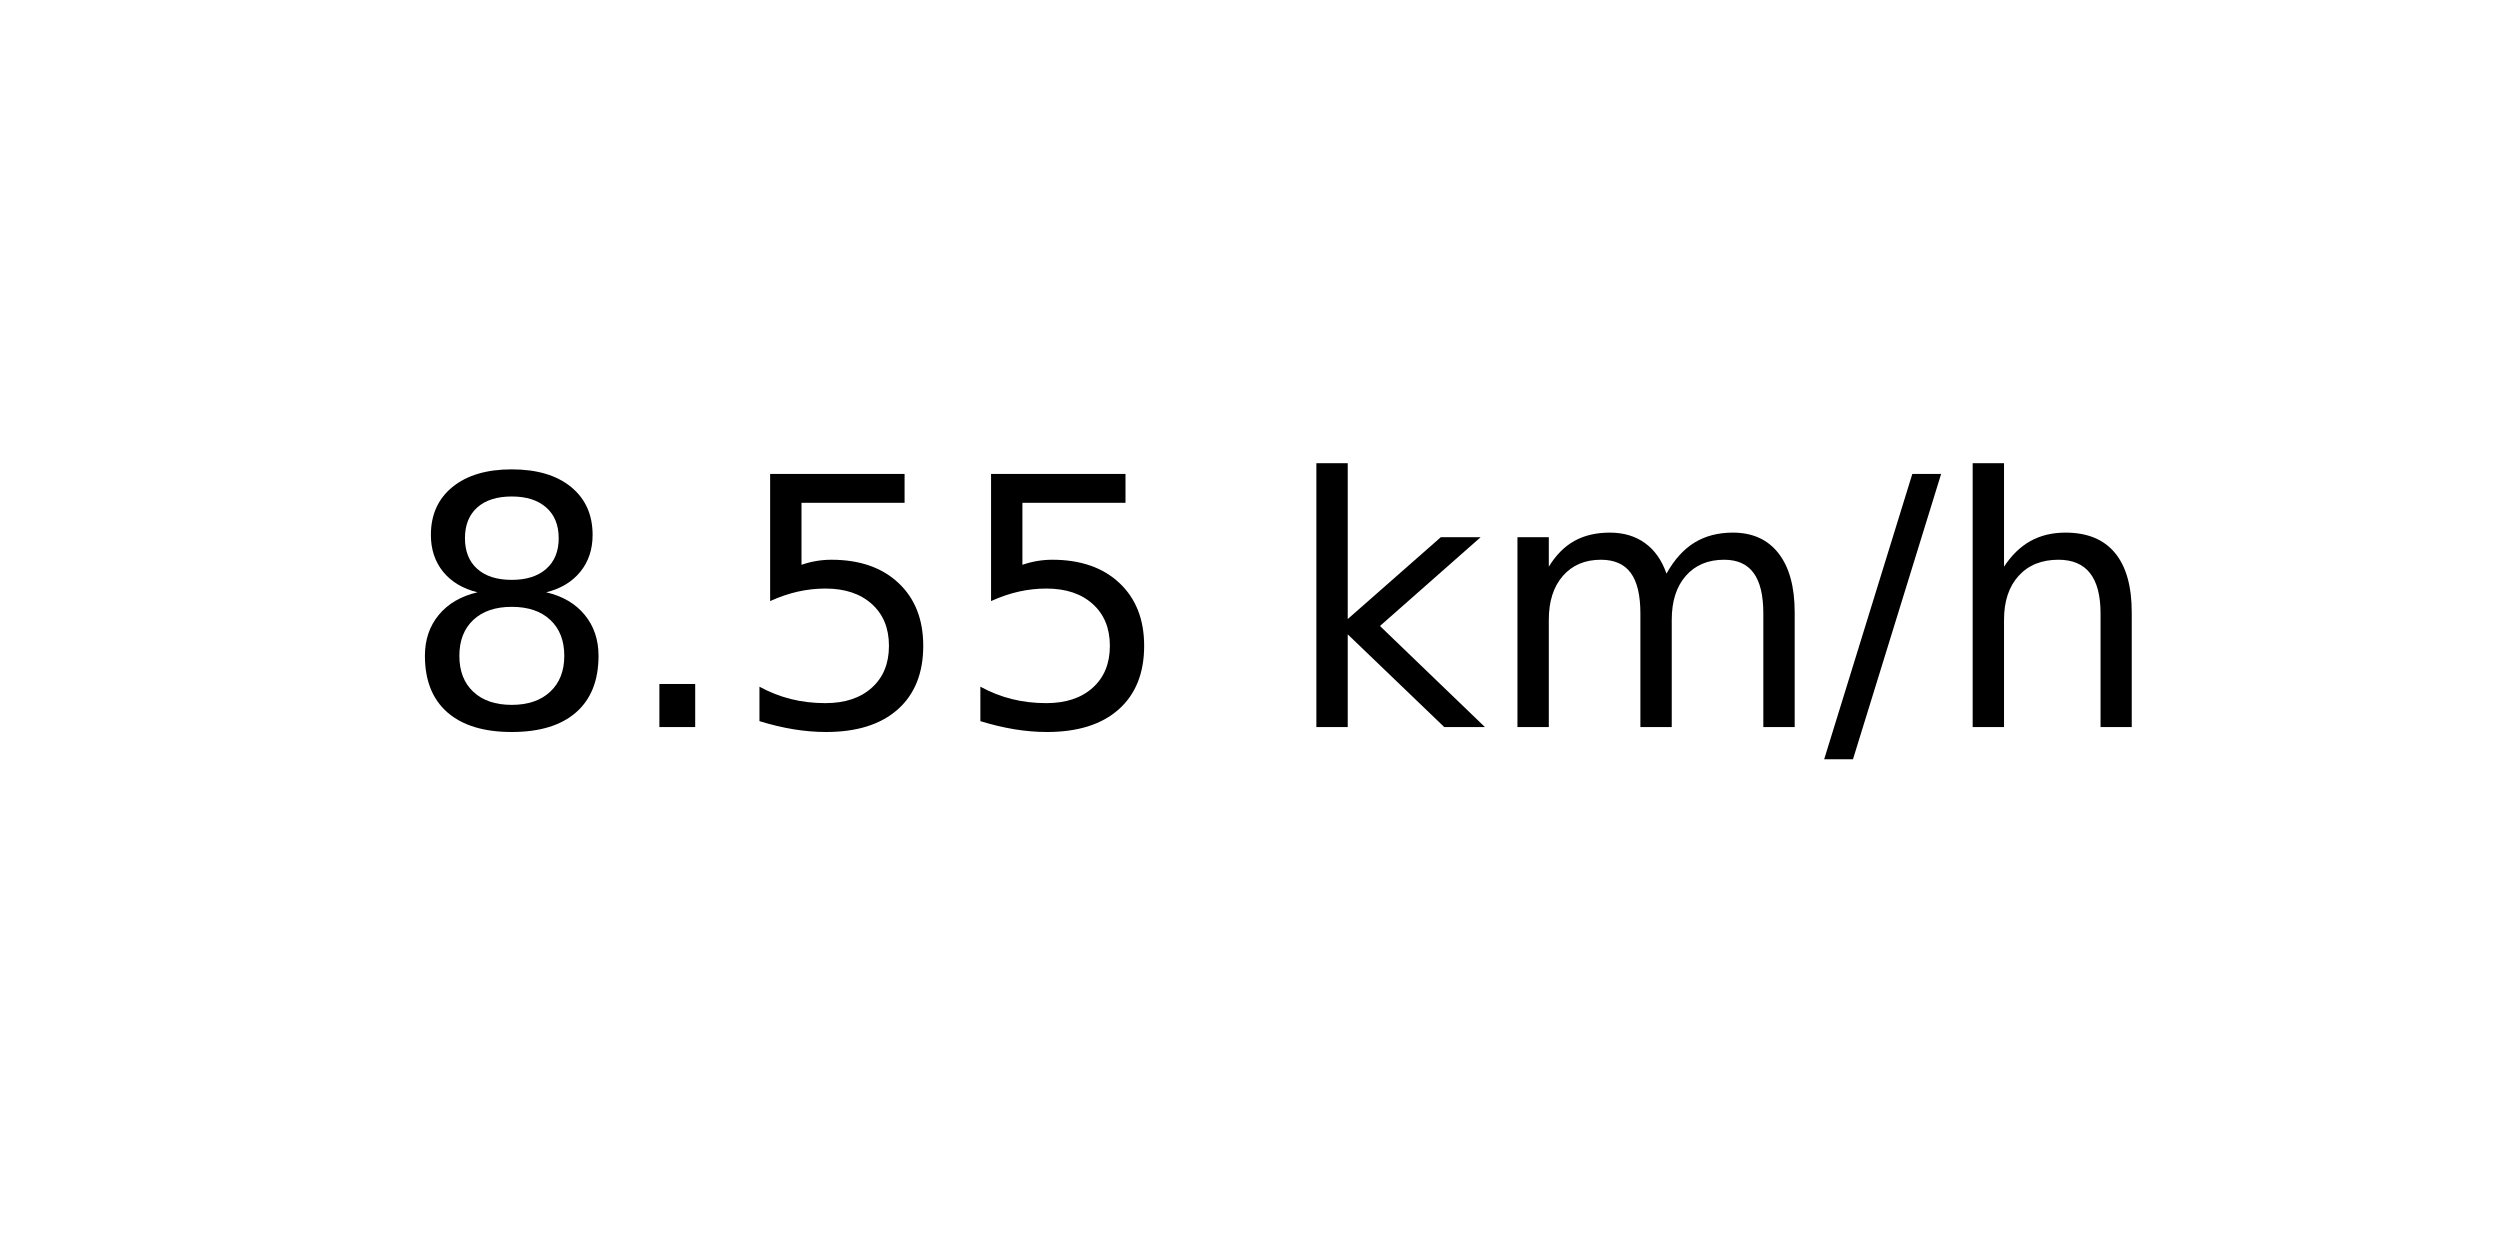
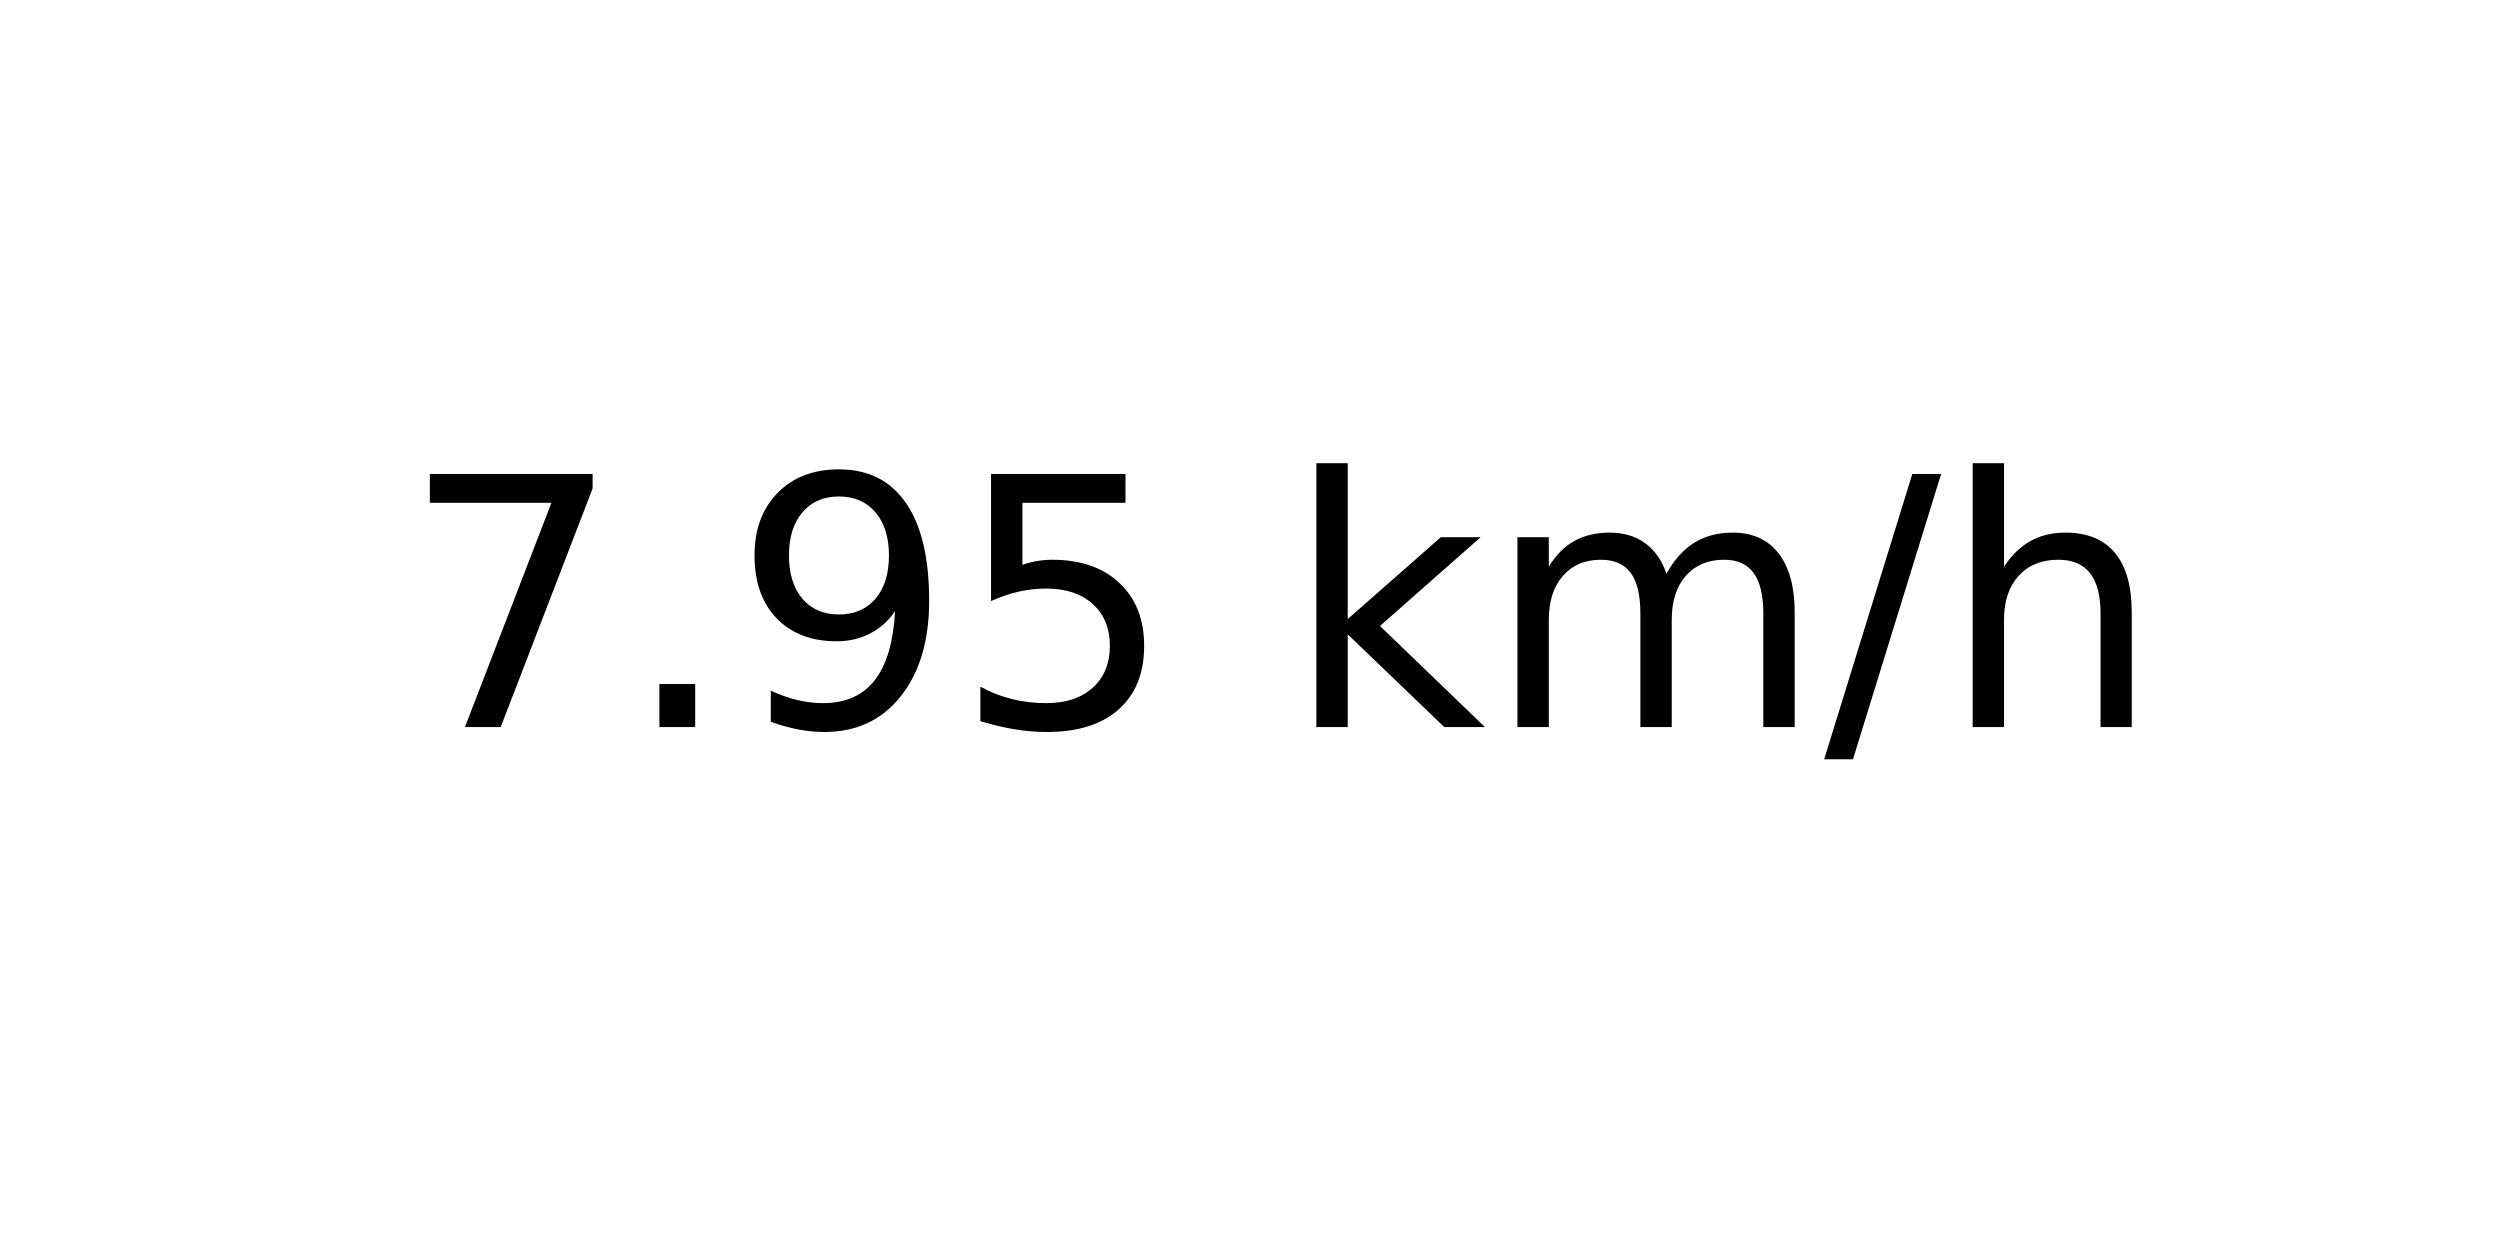
<svg xmlns="http://www.w3.org/2000/svg" xmlns:xlink="http://www.w3.org/1999/xlink" width="72pt" height="36pt" viewBox="0 0 72 36" version="1.1">
  <defs>
    <style type="text/css">*{stroke-linejoin: round; stroke-linecap: butt}</style>
  </defs>
  <g id="figure_1">
    <g id="axes_1">
      <g id="text_1">
        <g transform="translate(11.55937 20.93937) scale(0.1 -0.1)">
          <defs>
-             <path id="DejaVuSans-38" d="M 2034 2216  Q 1584 2216 1326 1975  Q 1069 1734 1069 1313  Q 1069 891 1326 650  Q 1584 409 2034 409  Q 2484 409 2743 651  Q 3003 894 3003 1313  Q 3003 1734 2745 1975  Q 2488 2216 2034 2216  z M 1403 2484  Q 997 2584 770 2862  Q 544 3141 544 3541  Q 544 4100 942 4425  Q 1341 4750 2034 4750  Q 2731 4750 3128 4425  Q 3525 4100 3525 3541  Q 3525 3141 3298 2862  Q 3072 2584 2669 2484  Q 3125 2378 3379 2068  Q 3634 1759 3634 1313  Q 3634 634 3220 271  Q 2806 -91 2034 -91  Q 1263 -91 848 271  Q 434 634 434 1313  Q 434 1759 690 2068  Q 947 2378 1403 2484  z M 1172 3481  Q 1172 3119 1398 2916  Q 1625 2713 2034 2713  Q 2441 2713 2670 2916  Q 2900 3119 2900 3481  Q 2900 3844 2670 4047  Q 2441 4250 2034 4250  Q 1625 4250 1398 4047  Q 1172 3844 1172 3481  z " transform="scale(0.015625)" />
+             <path id="DejaVuSans-37" d="M 525 4666  L 3525 4666  L 3525 4397  L 1831 0  L 1172 0  L 2766 4134  L 525 4134  L 525 4666  z " transform="scale(0.015625)" />
            <path id="DejaVuSans-2e" d="M 684 794  L 1344 794  L 1344 0  L 684 0  L 684 794  z " transform="scale(0.015625)" />
+             <path id="DejaVuSans-39" d="M 703 97  L 703 672  Q 941 559 1184 500  Q 1428 441 1663 441  Q 2288 441 2617 861  Q 2947 1281 2994 2138  Q 2813 1869 2534 1725  Q 2256 1581 1919 1581  Q 1219 1581 811 2004  Q 403 2428 403 3163  Q 403 3881 828 4315  Q 1253 4750 1959 4750  Q 2769 4750 3195 4129  Q 3622 3509 3622 2328  Q 3622 1225 3098 567  Q 2575 -91 1691 -91  Q 1453 -91 1209 -44  Q 966 3 703 97  z M 1959 2075  Q 2384 2075 2632 2365  Q 2881 2656 2881 3163  Q 2881 3666 2632 3958  Q 2384 4250 1959 4250  Q 1534 4250 1286 3958  Q 1038 3666 1038 3163  Q 1038 2656 1286 2365  Q 1534 2075 1959 2075  z " transform="scale(0.015625)" />
            <path id="DejaVuSans-35" d="M 691 4666  L 3169 4666  L 3169 4134  L 1269 4134  L 1269 2991  Q 1406 3038 1543 3061  Q 1681 3084 1819 3084  Q 2600 3084 3056 2656  Q 3513 2228 3513 1497  Q 3513 744 3044 326  Q 2575 -91 1722 -91  Q 1428 -91 1123 -41  Q 819 9 494 109  L 494 744  Q 775 591 1075 516  Q 1375 441 1709 441  Q 2250 441 2565 725  Q 2881 1009 2881 1497  Q 2881 1984 2565 2268  Q 2250 2553 1709 2553  Q 1456 2553 1204 2497  Q 953 2441 691 2322  L 691 4666  z " transform="scale(0.015625)" />
            <path id="DejaVuSans-20" transform="scale(0.015625)" />
            <path id="DejaVuSans-6b" d="M 581 4863  L 1159 4863  L 1159 1991  L 2875 3500  L 3609 3500  L 1753 1863  L 3688 0  L 2938 0  L 1159 1709  L 1159 0  L 581 0  L 581 4863  z " transform="scale(0.015625)" />
            <path id="DejaVuSans-6d" d="M 3328 2828  Q 3544 3216 3844 3400  Q 4144 3584 4550 3584  Q 5097 3584 5394 3201  Q 5691 2819 5691 2113  L 5691 0  L 5113 0  L 5113 2094  Q 5113 2597 4934 2840  Q 4756 3084 4391 3084  Q 3944 3084 3684 2787  Q 3425 2491 3425 1978  L 3425 0  L 2847 0  L 2847 2094  Q 2847 2600 2669 2842  Q 2491 3084 2119 3084  Q 1678 3084 1418 2786  Q 1159 2488 1159 1978  L 1159 0  L 581 0  L 581 3500  L 1159 3500  L 1159 2956  Q 1356 3278 1631 3431  Q 1906 3584 2284 3584  Q 2666 3584 2933 3390  Q 3200 3197 3328 2828  z " transform="scale(0.015625)" />
            <path id="DejaVuSans-2f" d="M 1625 4666  L 2156 4666  L 531 -594  L 0 -594  L 1625 4666  z " transform="scale(0.015625)" />
            <path id="DejaVuSans-68" d="M 3513 2113  L 3513 0  L 2938 0  L 2938 2094  Q 2938 2591 2744 2837  Q 2550 3084 2163 3084  Q 1697 3084 1428 2787  Q 1159 2491 1159 1978  L 1159 0  L 581 0  L 581 4863  L 1159 4863  L 1159 2956  Q 1366 3272 1645 3428  Q 1925 3584 2291 3584  Q 2894 3584 3203 3211  Q 3513 2838 3513 2113  z " transform="scale(0.015625)" />
          </defs>
-           <use xlink:href="#DejaVuSans-38" />
+           <use xlink:href="#DejaVuSans-37" />
          <use xlink:href="#DejaVuSans-2e" x="63.623" />
-           <use xlink:href="#DejaVuSans-35" x="95.41" />
+           <use xlink:href="#DejaVuSans-39" x="95.41" />
          <use xlink:href="#DejaVuSans-35" x="159.033" />
          <use xlink:href="#DejaVuSans-20" x="222.656" />
          <use xlink:href="#DejaVuSans-6b" x="254.443" />
          <use xlink:href="#DejaVuSans-6d" x="312.354" />
          <use xlink:href="#DejaVuSans-2f" x="409.766" />
          <use xlink:href="#DejaVuSans-68" x="443.457" />
        </g>
      </g>
    </g>
  </g>
</svg>
